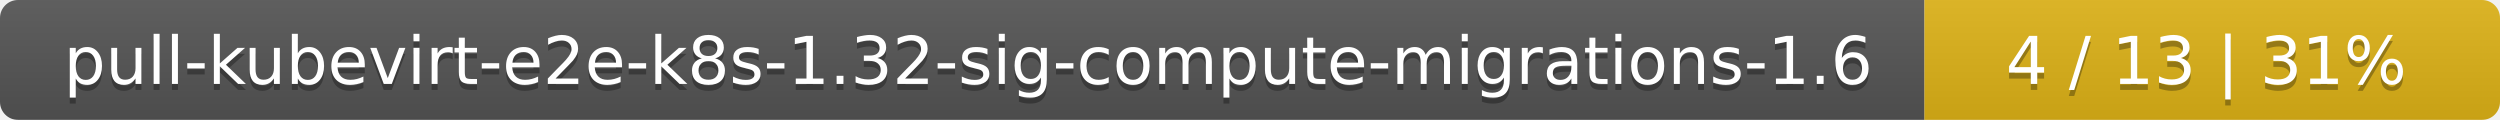
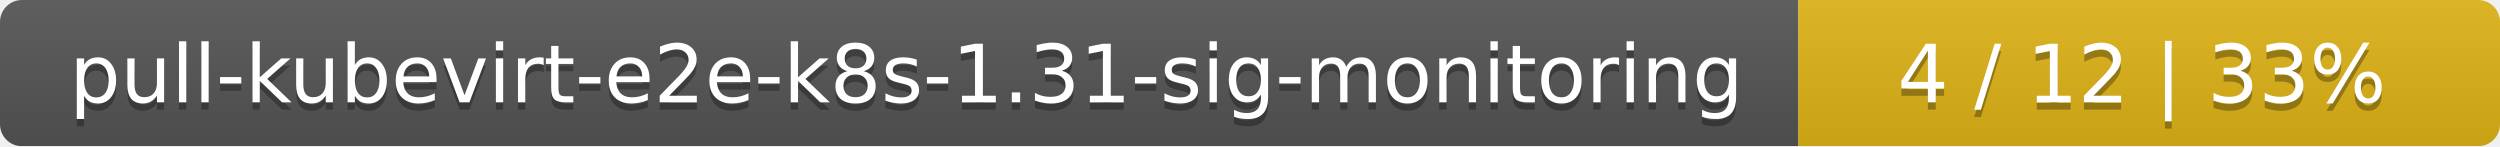
- <svg xmlns="http://www.w3.org/2000/svg" width="417" height="20">
+ <svg xmlns="http://www.w3.org/2000/svg" width="342" height="20">
  <linearGradient id="smooth" x2="0" y2="100%">
    <stop offset="0" stop-color="#bbb" stop-opacity=".1" />
    <stop offset="1" stop-opacity=".1" />
  </linearGradient>
  <mask id="round">
-     <rect width="417" height="20" rx="3" fill="#fff" />
+     <rect width="342" height="20" rx="3" fill="#fff" />
  </mask>
  <g mask="url(#round)">
-     <rect width="321" height="20" fill="#555" />
-     <rect x="321" width="96" height="20" fill="#dfb317" />
-     <rect width="417" height="20" fill="url(#smooth)" />
+     <rect width="246" height="20" fill="#555" />
+     <rect x="246" width="96" height="20" fill="#dfb317" />
+     <rect width="342" height="20" fill="url(#smooth)" />
  </g>
  <g fill="#fff" text-anchor="middle" font-family="DejaVu Sans,Verdana,Geneva,sans-serif" font-size="11">
-     <text x="161.5" y="15" fill="#010101" fill-opacity=".3">pull-kubevirt-e2e-k8s-1.32-sig-compute-migrations-1.6</text>
-     <text x="161.5" y="14">pull-kubevirt-e2e-k8s-1.32-sig-compute-migrations-1.6</text>
-     <text x="368" y="15" fill="#010101" fill-opacity=".3">4 / 13    |    31%</text>
-     <text x="368" y="14">4 / 13    |    31%</text>
+     <text x="124" y="15" fill="#010101" fill-opacity=".3">pull-kubevirt-e2e-k8s-1.31-sig-monitoring</text>
+     <text x="124" y="14">pull-kubevirt-e2e-k8s-1.31-sig-monitoring</text>
+     <text x="293" y="15" fill="#010101" fill-opacity=".3">4 / 12    |    33%</text>
+     <text x="293" y="14">4 / 12    |    33%</text>
  </g>
</svg>
